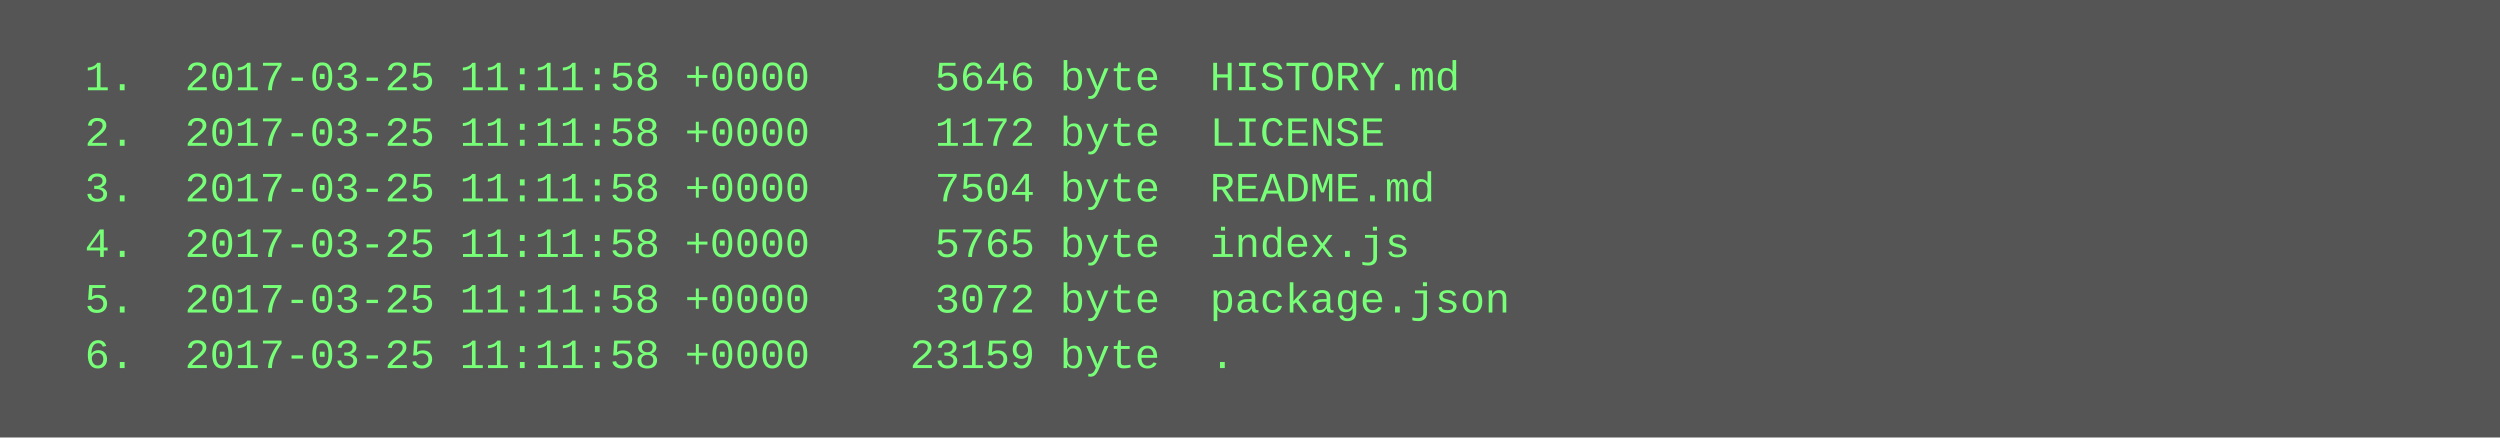
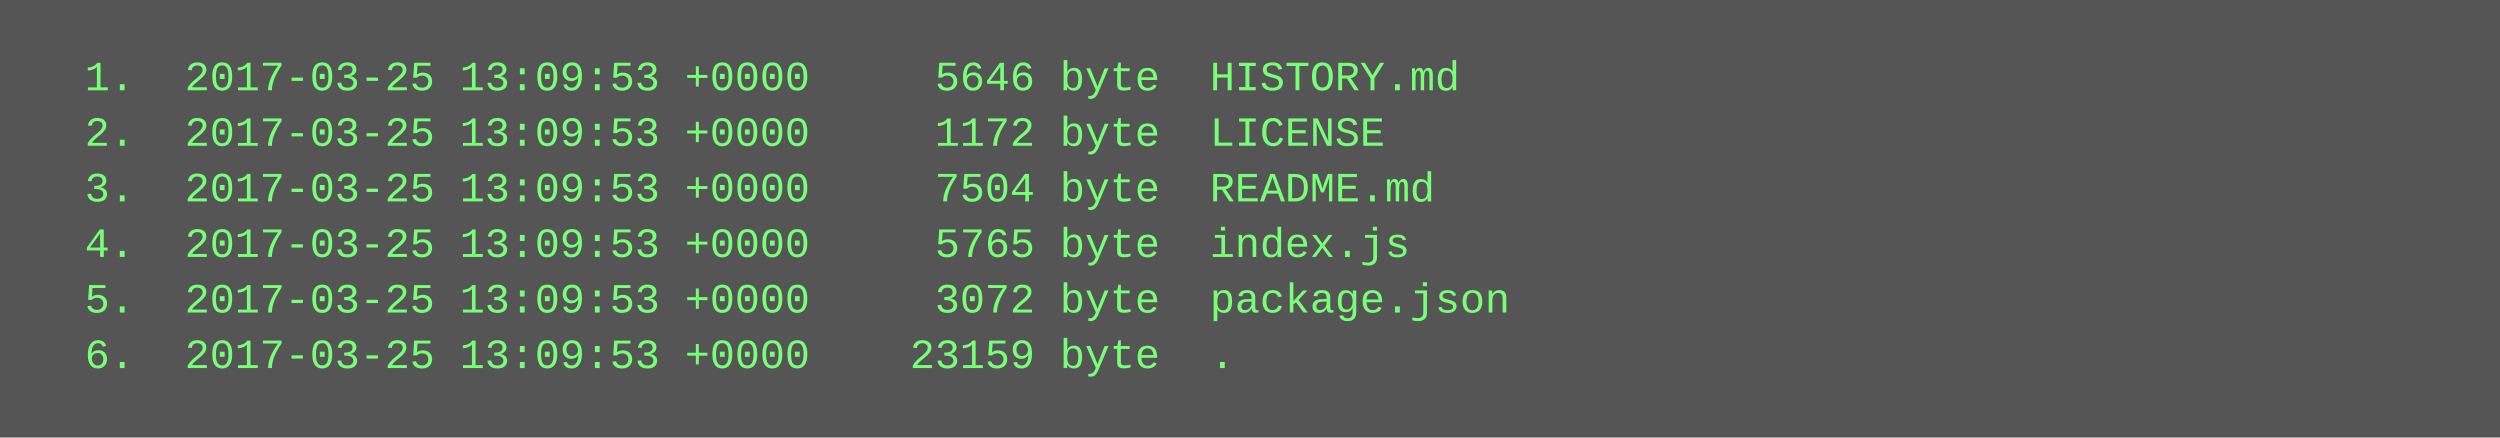
<svg xmlns="http://www.w3.org/2000/svg" height="126" width="720">
  <rect height="126" fill="#555" width="720" />
  <text fill="#7f7" font-family="Courier New" font-size="12" xml:space="preserve">
-     <tspan x="10" y="26">  1.  2017-03-25 11:11:58 +0000     5646 byte  HISTORY.md</tspan>
-     <tspan x="10" y="42">  2.  2017-03-25 11:11:58 +0000     1172 byte  LICENSE</tspan>
-     <tspan x="10" y="58">  3.  2017-03-25 11:11:58 +0000     7504 byte  README.md</tspan>
-     <tspan x="10" y="74">  4.  2017-03-25 11:11:58 +0000     5765 byte  index.js</tspan>
-     <tspan x="10" y="90">  5.  2017-03-25 11:11:58 +0000     3072 byte  package.json</tspan>
-     <tspan x="10" y="106">  6.  2017-03-25 11:11:58 +0000    23159 byte  .</tspan>
+     <tspan x="10" y="26">  1.  2017-03-25 13:09:53 +0000     5646 byte  HISTORY.md</tspan>
+     <tspan x="10" y="42">  2.  2017-03-25 13:09:53 +0000     1172 byte  LICENSE</tspan>
+     <tspan x="10" y="58">  3.  2017-03-25 13:09:53 +0000     7504 byte  README.md</tspan>
+     <tspan x="10" y="74">  4.  2017-03-25 13:09:53 +0000     5765 byte  index.js</tspan>
+     <tspan x="10" y="90">  5.  2017-03-25 13:09:53 +0000     3072 byte  package.json</tspan>
+     <tspan x="10" y="106">  6.  2017-03-25 13:09:53 +0000    23159 byte  .</tspan>
  </text>
</svg>
